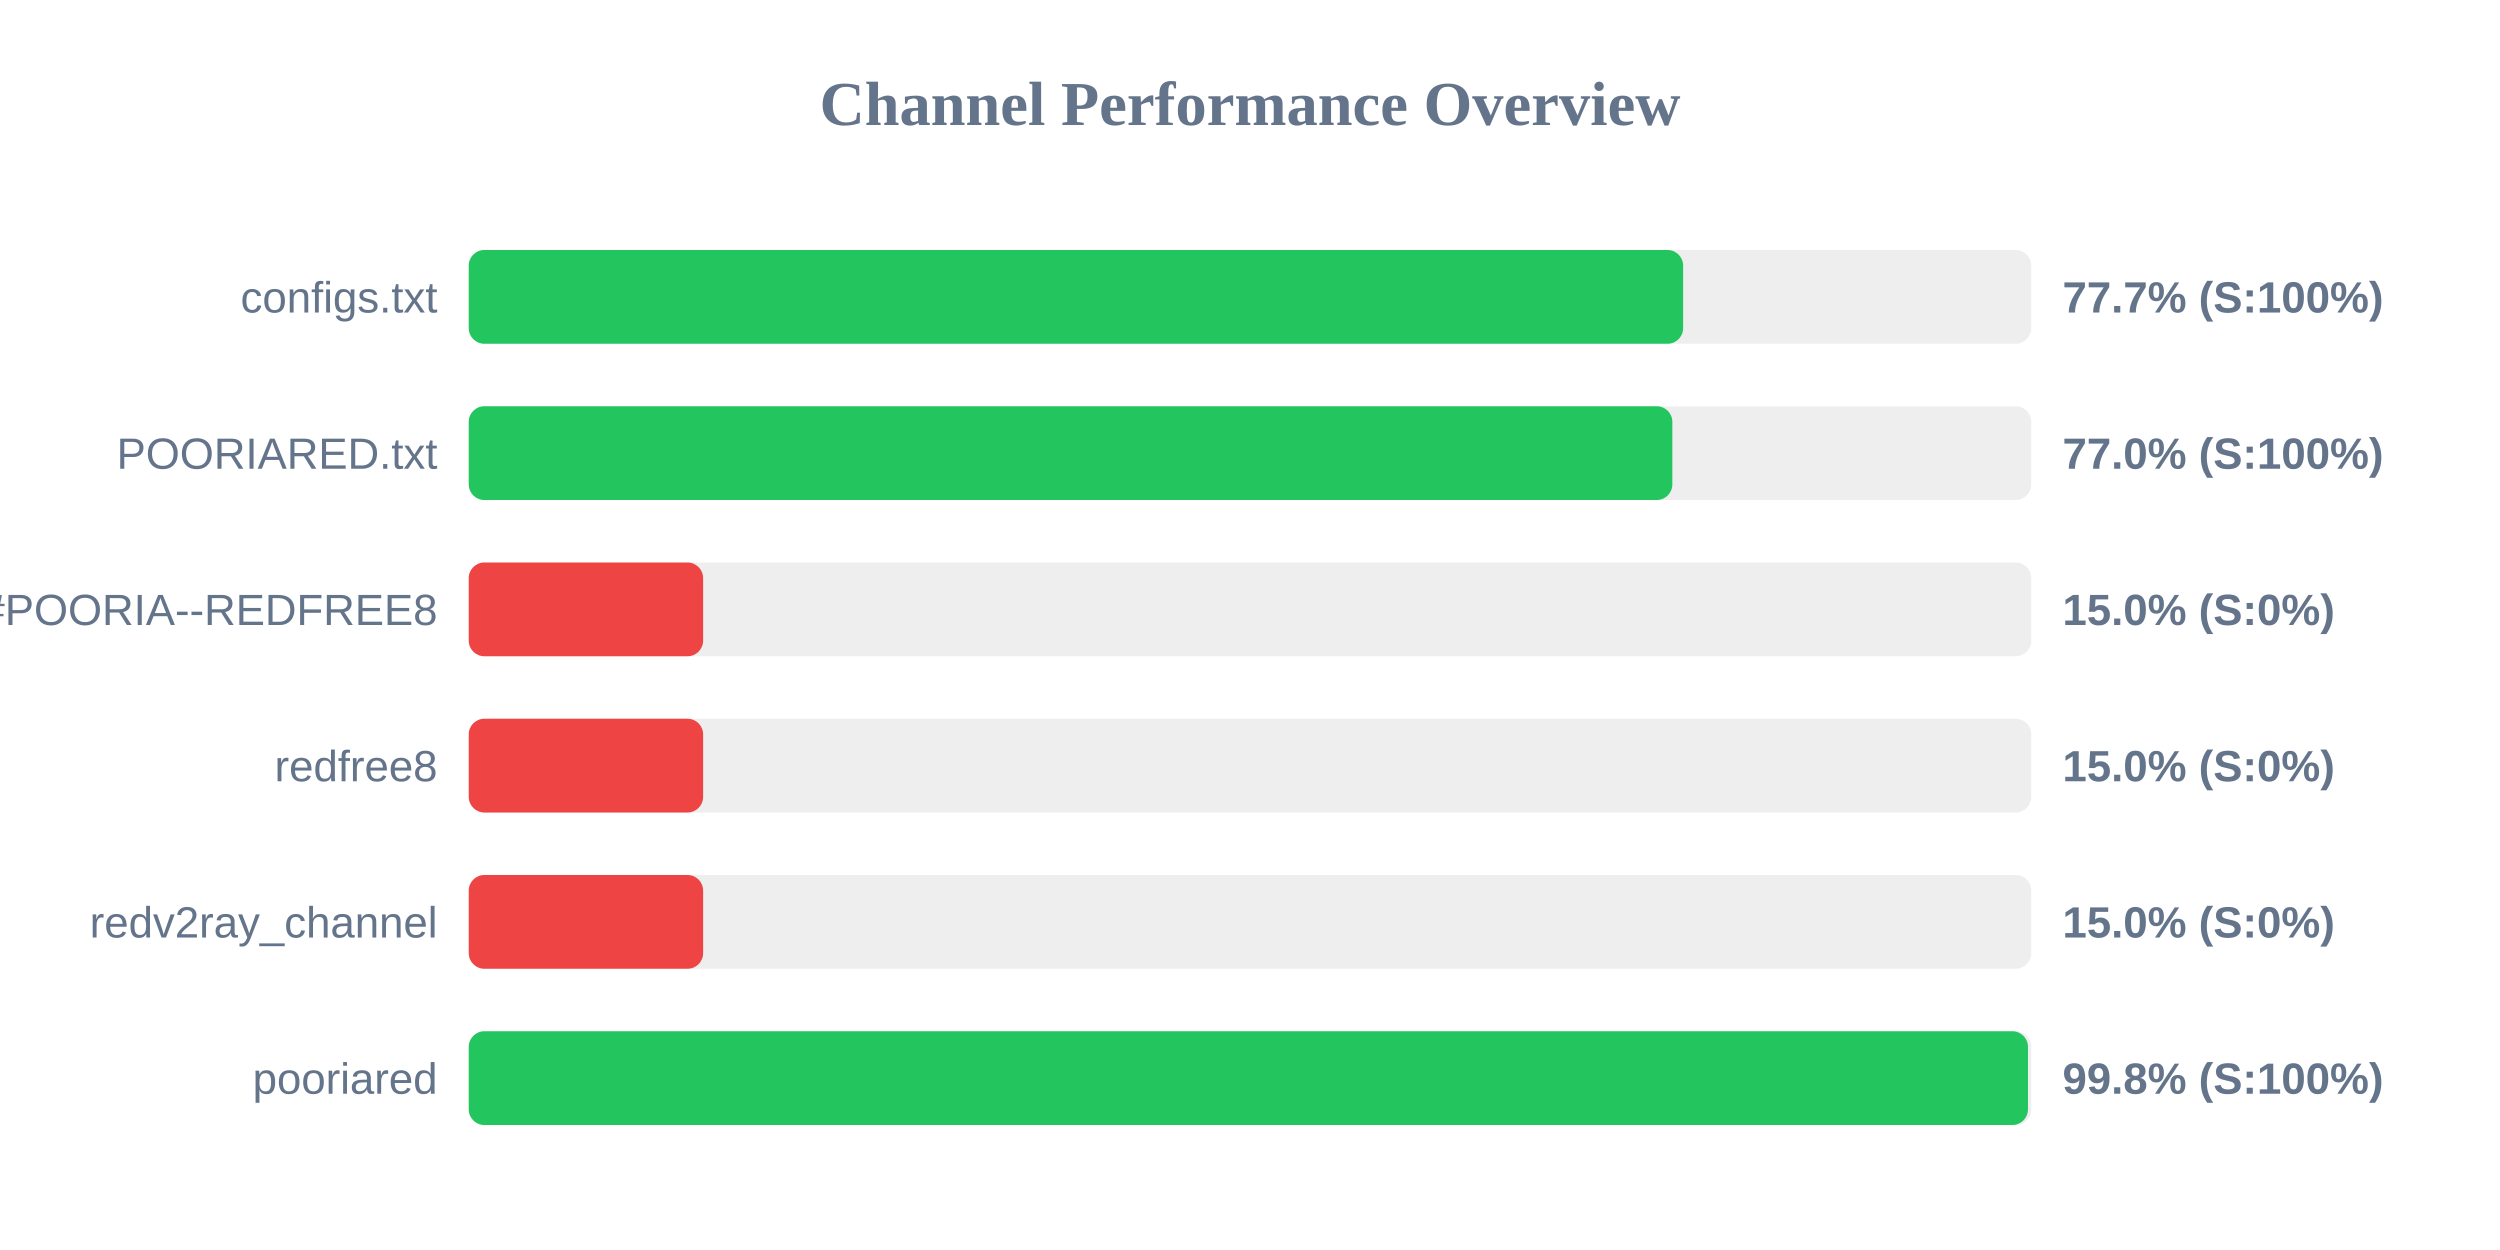
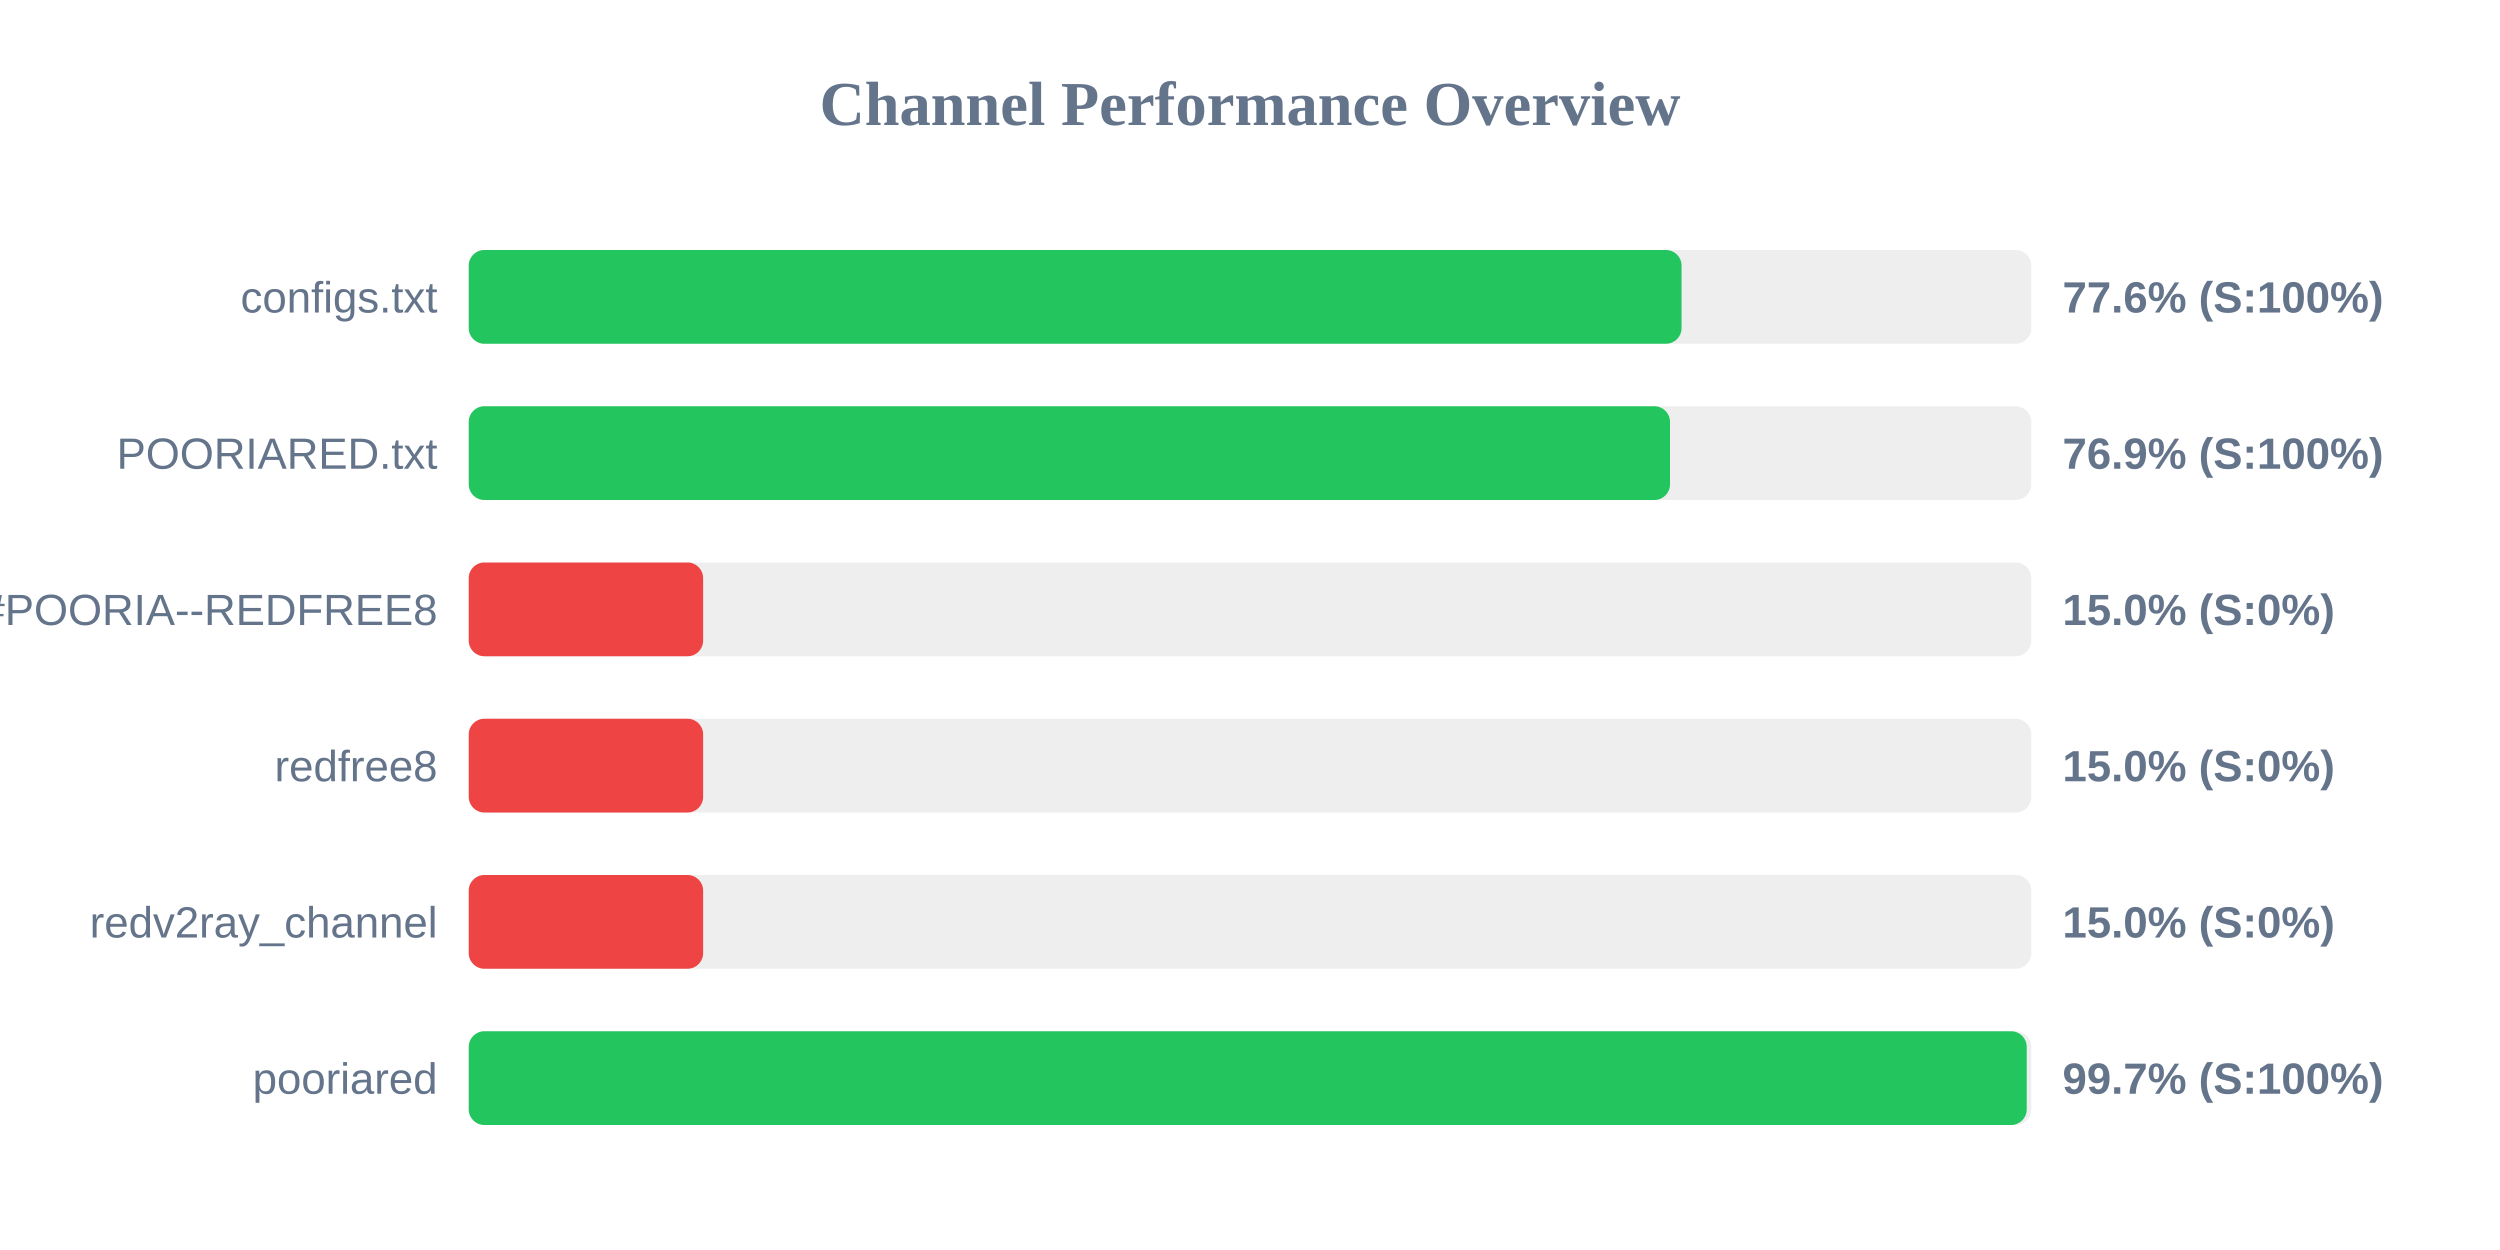
<svg xmlns="http://www.w3.org/2000/svg" width="800" height="400" version="1.1">
  <style>
        .row { font: 14px Arial; fill: #64748b; }
        .score { font: bold 14px Arial; fill: #64748b; }
    </style>
  <text x="400" y="40" text-anchor="middle" font-size="20px" font-weight="bold" fill="#64748b">Channel Performance Overview</text>
  <rect x="150" y="80" width="500" height="30" fill="#eee" rx="5" />
-   <rect x="150" y="80" width="388.6" height="30" fill="#22c55e" rx="5" />
+   <rect x="150" y="80" width="388.1" height="30" fill="#22c55e" rx="5" />
  <text x="140" y="100" text-anchor="end" class="row">configs.txt</text>
-   <text x="660" y="100" text-anchor="start" class="score">77.7% (S:100%)</text>
+   <text x="660" y="100" text-anchor="start" class="score">77.6% (S:100%)</text>
  <rect x="150" y="130" width="500" height="30" fill="#eee" rx="5" />
-   <rect x="150" y="130" width="385.15" height="30" fill="#22c55e" rx="5" />
+   <rect x="150" y="130" width="384.4" height="30" fill="#22c55e" rx="5" />
  <text x="140" y="150" text-anchor="end" class="row">POORIARED.txt</text>
-   <text x="660" y="150" text-anchor="start" class="score">77.0% (S:100%)</text>
+   <text x="660" y="150" text-anchor="start" class="score">76.9% (S:100%)</text>
  <rect x="150" y="180" width="500" height="30" fill="#eee" rx="5" />
  <rect x="150" y="180" width="75.0" height="30" fill="#ef4444" rx="5" />
  <text x="140" y="200" text-anchor="end" class="row">POORIA--REDFREE8.txt#POORIA--REDFREE8</text>
  <text x="660" y="200" text-anchor="start" class="score">15.0% (S:0%)</text>
  <rect x="150" y="230" width="500" height="30" fill="#eee" rx="5" />
  <rect x="150" y="230" width="75.0" height="30" fill="#ef4444" rx="5" />
  <text x="140" y="250" text-anchor="end" class="row">redfree8</text>
  <text x="660" y="250" text-anchor="start" class="score">15.0% (S:0%)</text>
  <rect x="150" y="280" width="500" height="30" fill="#eee" rx="5" />
  <rect x="150" y="280" width="75.0" height="30" fill="#ef4444" rx="5" />
  <text x="140" y="300" text-anchor="end" class="row">redv2ray_channel</text>
  <text x="660" y="300" text-anchor="start" class="score">15.0% (S:0%)</text>
  <rect x="150" y="330" width="500" height="30" fill="#eee" rx="5" />
-   <rect x="150" y="330" width="498.95" height="30" fill="#22c55e" rx="5" />
+   <rect x="150" y="330" width="498.55" height="30" fill="#22c55e" rx="5" />
  <text x="140" y="350" text-anchor="end" class="row">pooriared</text>
-   <text x="660" y="350" text-anchor="start" class="score">99.8% (S:100%)</text>
+   <text x="660" y="350" text-anchor="start" class="score">99.7% (S:100%)</text>
</svg>
